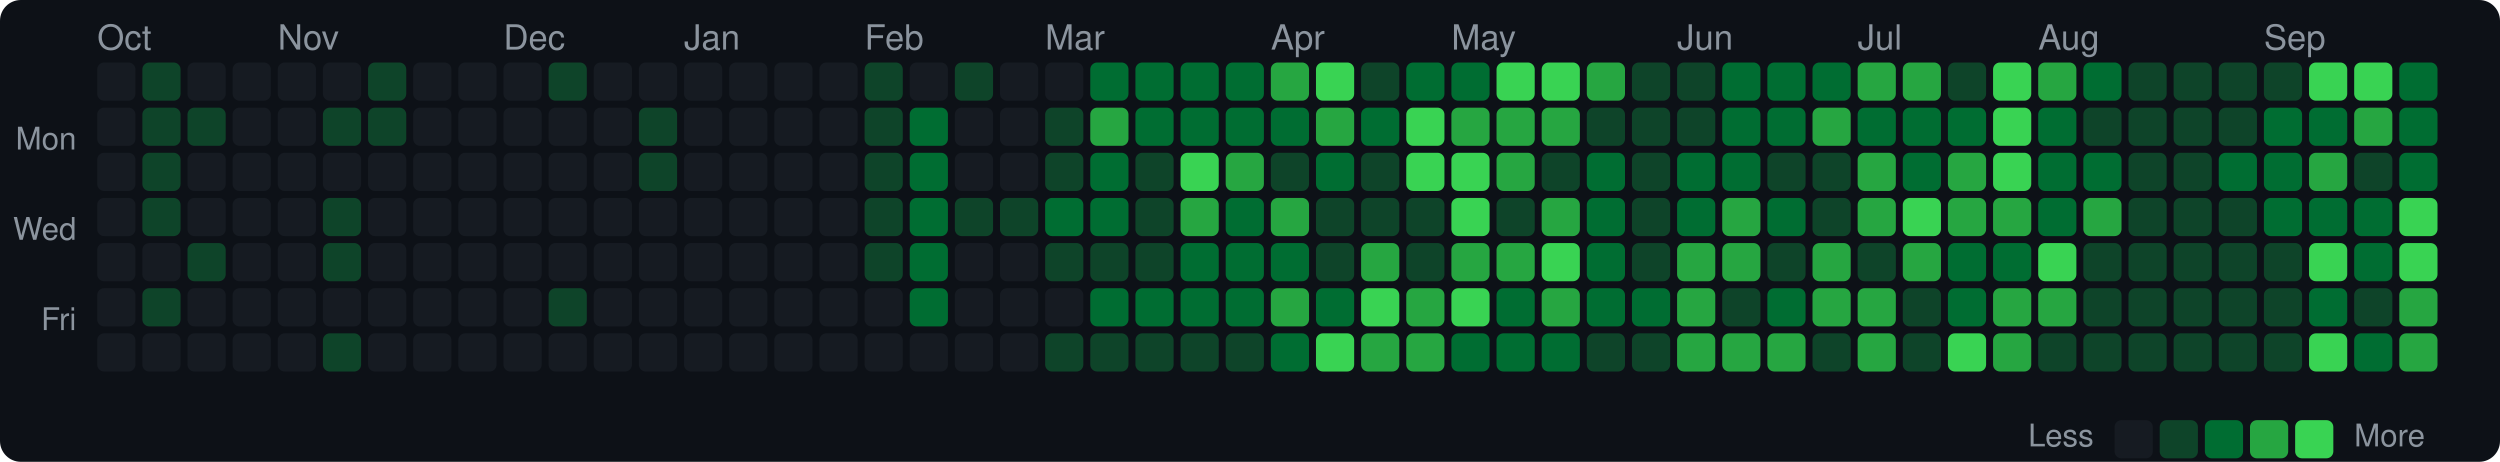
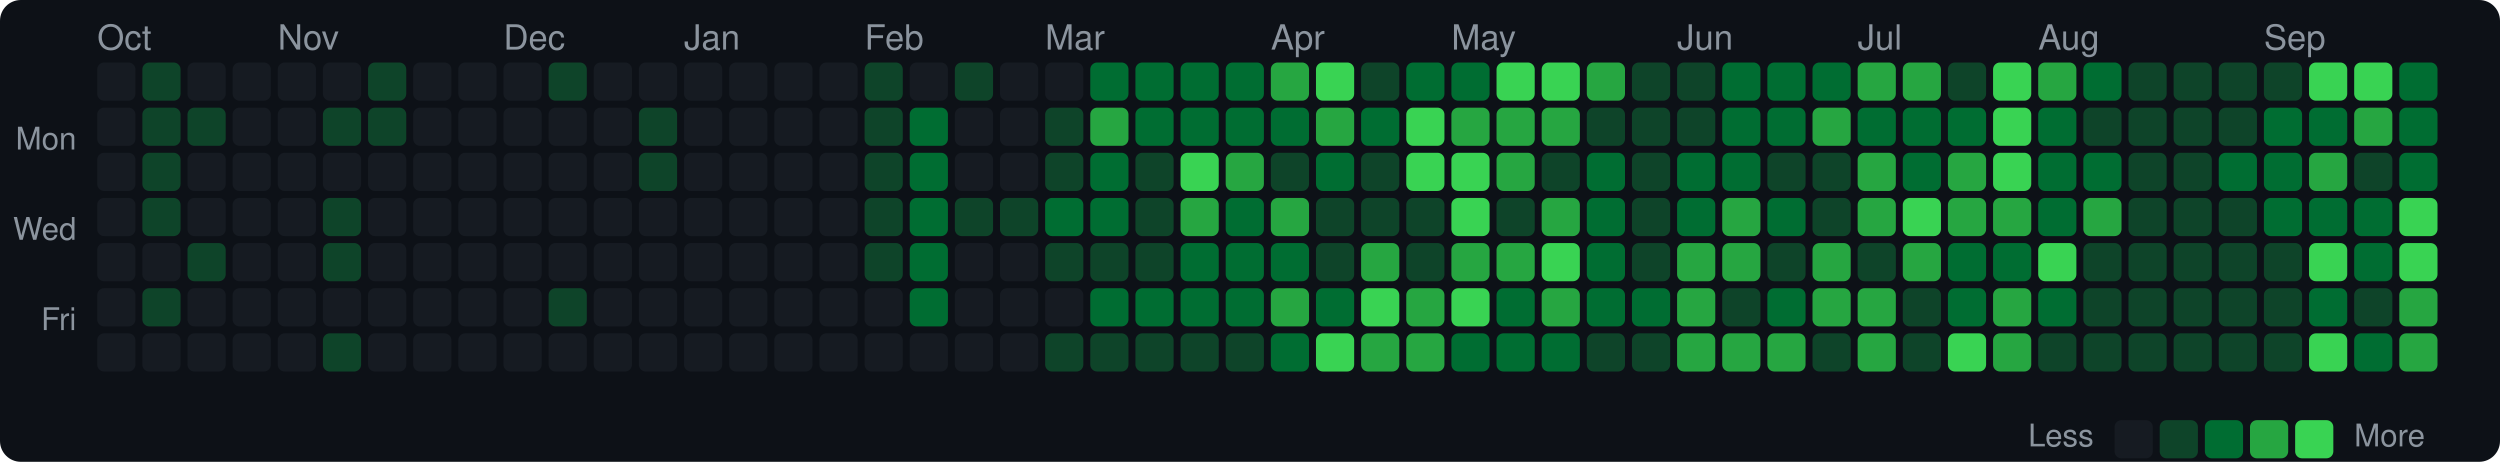
<svg xmlns="http://www.w3.org/2000/svg" width="720" height="133" viewBox="0 0 720 133">
  <style>text { dominant-baseline: central; }</style>
  <rect width="100%" height="100%" rx="6" fill="#0d1117" />
  <text x="28" y="12" fill="#8b949e" font-size="10" font-family="Segoe UI,Helvetica,Arial,sans-serif">Oct</text>
  <text x="80" y="12" fill="#8b949e" font-size="10" font-family="Segoe UI,Helvetica,Arial,sans-serif">Nov</text>
  <text x="145" y="12" fill="#8b949e" font-size="10" font-family="Segoe UI,Helvetica,Arial,sans-serif">Dec</text>
  <text x="197" y="12" fill="#8b949e" font-size="10" font-family="Segoe UI,Helvetica,Arial,sans-serif">Jan</text>
  <text x="249" y="12" fill="#8b949e" font-size="10" font-family="Segoe UI,Helvetica,Arial,sans-serif">Feb</text>
  <text x="301" y="12" fill="#8b949e" font-size="10" font-family="Segoe UI,Helvetica,Arial,sans-serif">Mar</text>
  <text x="366" y="12" fill="#8b949e" font-size="10" font-family="Segoe UI,Helvetica,Arial,sans-serif">Apr</text>
  <text x="418" y="12" fill="#8b949e" font-size="10" font-family="Segoe UI,Helvetica,Arial,sans-serif">May</text>
  <text x="483" y="12" fill="#8b949e" font-size="10" font-family="Segoe UI,Helvetica,Arial,sans-serif">Jun</text>
  <text x="535" y="12" fill="#8b949e" font-size="10" font-family="Segoe UI,Helvetica,Arial,sans-serif">Jul</text>
  <text x="587" y="12" fill="#8b949e" font-size="10" font-family="Segoe UI,Helvetica,Arial,sans-serif">Aug</text>
  <text x="652" y="12" fill="#8b949e" font-size="10" font-family="Segoe UI,Helvetica,Arial,sans-serif">Sep</text>
  <text x="22" y="41" text-anchor="end" fill="#8b949e" font-size="9" font-family="Segoe UI,Helvetica,Arial,sans-serif">Mon</text>
  <text x="22" y="67" text-anchor="end" fill="#8b949e" font-size="9" font-family="Segoe UI,Helvetica,Arial,sans-serif">Wed</text>
  <text x="22" y="93" text-anchor="end" fill="#8b949e" font-size="9" font-family="Segoe UI,Helvetica,Arial,sans-serif">Fri</text>
  <rect x="28" y="18" width="11" height="11" rx="2" fill="#161b22" />
  <rect x="28" y="31" width="11" height="11" rx="2" fill="#161b22" />
  <rect x="28" y="44" width="11" height="11" rx="2" fill="#161b22" />
  <rect x="28" y="57" width="11" height="11" rx="2" fill="#161b22" />
  <rect x="28" y="70" width="11" height="11" rx="2" fill="#161b22" />
  <rect x="28" y="83" width="11" height="11" rx="2" fill="#161b22" />
  <rect x="28" y="96" width="11" height="11" rx="2" fill="#161b22" />
  <rect x="41" y="18" width="11" height="11" rx="2" fill="#0e4429" />
  <rect x="41" y="31" width="11" height="11" rx="2" fill="#0e4429" />
  <rect x="41" y="44" width="11" height="11" rx="2" fill="#0e4429" />
  <rect x="41" y="57" width="11" height="11" rx="2" fill="#0e4429" />
  <rect x="41" y="70" width="11" height="11" rx="2" fill="#161b22" />
  <rect x="41" y="83" width="11" height="11" rx="2" fill="#0e4429" />
  <rect x="41" y="96" width="11" height="11" rx="2" fill="#161b22" />
  <rect x="54" y="18" width="11" height="11" rx="2" fill="#161b22" />
  <rect x="54" y="31" width="11" height="11" rx="2" fill="#0e4429" />
  <rect x="54" y="44" width="11" height="11" rx="2" fill="#161b22" />
  <rect x="54" y="57" width="11" height="11" rx="2" fill="#161b22" />
  <rect x="54" y="70" width="11" height="11" rx="2" fill="#0e4429" />
  <rect x="54" y="83" width="11" height="11" rx="2" fill="#161b22" />
  <rect x="54" y="96" width="11" height="11" rx="2" fill="#161b22" />
  <rect x="67" y="18" width="11" height="11" rx="2" fill="#161b22" />
  <rect x="67" y="31" width="11" height="11" rx="2" fill="#161b22" />
  <rect x="67" y="44" width="11" height="11" rx="2" fill="#161b22" />
  <rect x="67" y="57" width="11" height="11" rx="2" fill="#161b22" />
  <rect x="67" y="70" width="11" height="11" rx="2" fill="#161b22" />
  <rect x="67" y="83" width="11" height="11" rx="2" fill="#161b22" />
  <rect x="67" y="96" width="11" height="11" rx="2" fill="#161b22" />
  <rect x="80" y="18" width="11" height="11" rx="2" fill="#161b22" />
  <rect x="80" y="31" width="11" height="11" rx="2" fill="#161b22" />
  <rect x="80" y="44" width="11" height="11" rx="2" fill="#161b22" />
  <rect x="80" y="57" width="11" height="11" rx="2" fill="#161b22" />
  <rect x="80" y="70" width="11" height="11" rx="2" fill="#161b22" />
  <rect x="80" y="83" width="11" height="11" rx="2" fill="#161b22" />
  <rect x="80" y="96" width="11" height="11" rx="2" fill="#161b22" />
  <rect x="93" y="18" width="11" height="11" rx="2" fill="#161b22" />
  <rect x="93" y="31" width="11" height="11" rx="2" fill="#0e4429" />
  <rect x="93" y="44" width="11" height="11" rx="2" fill="#161b22" />
  <rect x="93" y="57" width="11" height="11" rx="2" fill="#0e4429" />
  <rect x="93" y="70" width="11" height="11" rx="2" fill="#0e4429" />
  <rect x="93" y="83" width="11" height="11" rx="2" fill="#161b22" />
  <rect x="93" y="96" width="11" height="11" rx="2" fill="#0e4429" />
  <rect x="106" y="18" width="11" height="11" rx="2" fill="#0e4429" />
  <rect x="106" y="31" width="11" height="11" rx="2" fill="#0e4429" />
  <rect x="106" y="44" width="11" height="11" rx="2" fill="#161b22" />
  <rect x="106" y="57" width="11" height="11" rx="2" fill="#161b22" />
  <rect x="106" y="70" width="11" height="11" rx="2" fill="#161b22" />
  <rect x="106" y="83" width="11" height="11" rx="2" fill="#161b22" />
  <rect x="106" y="96" width="11" height="11" rx="2" fill="#161b22" />
  <rect x="119" y="18" width="11" height="11" rx="2" fill="#161b22" />
  <rect x="119" y="31" width="11" height="11" rx="2" fill="#161b22" />
  <rect x="119" y="44" width="11" height="11" rx="2" fill="#161b22" />
  <rect x="119" y="57" width="11" height="11" rx="2" fill="#161b22" />
  <rect x="119" y="70" width="11" height="11" rx="2" fill="#161b22" />
  <rect x="119" y="83" width="11" height="11" rx="2" fill="#161b22" />
  <rect x="119" y="96" width="11" height="11" rx="2" fill="#161b22" />
  <rect x="132" y="18" width="11" height="11" rx="2" fill="#161b22" />
  <rect x="132" y="31" width="11" height="11" rx="2" fill="#161b22" />
  <rect x="132" y="44" width="11" height="11" rx="2" fill="#161b22" />
  <rect x="132" y="57" width="11" height="11" rx="2" fill="#161b22" />
  <rect x="132" y="70" width="11" height="11" rx="2" fill="#161b22" />
  <rect x="132" y="83" width="11" height="11" rx="2" fill="#161b22" />
  <rect x="132" y="96" width="11" height="11" rx="2" fill="#161b22" />
  <rect x="145" y="18" width="11" height="11" rx="2" fill="#161b22" />
  <rect x="145" y="31" width="11" height="11" rx="2" fill="#161b22" />
  <rect x="145" y="44" width="11" height="11" rx="2" fill="#161b22" />
  <rect x="145" y="57" width="11" height="11" rx="2" fill="#161b22" />
  <rect x="145" y="70" width="11" height="11" rx="2" fill="#161b22" />
  <rect x="145" y="83" width="11" height="11" rx="2" fill="#161b22" />
  <rect x="145" y="96" width="11" height="11" rx="2" fill="#161b22" />
  <rect x="158" y="18" width="11" height="11" rx="2" fill="#0e4429" />
  <rect x="158" y="31" width="11" height="11" rx="2" fill="#161b22" />
  <rect x="158" y="44" width="11" height="11" rx="2" fill="#161b22" />
  <rect x="158" y="57" width="11" height="11" rx="2" fill="#161b22" />
  <rect x="158" y="70" width="11" height="11" rx="2" fill="#161b22" />
  <rect x="158" y="83" width="11" height="11" rx="2" fill="#0e4429" />
  <rect x="158" y="96" width="11" height="11" rx="2" fill="#161b22" />
  <rect x="171" y="18" width="11" height="11" rx="2" fill="#161b22" />
  <rect x="171" y="31" width="11" height="11" rx="2" fill="#161b22" />
  <rect x="171" y="44" width="11" height="11" rx="2" fill="#161b22" />
  <rect x="171" y="57" width="11" height="11" rx="2" fill="#161b22" />
  <rect x="171" y="70" width="11" height="11" rx="2" fill="#161b22" />
  <rect x="171" y="83" width="11" height="11" rx="2" fill="#161b22" />
  <rect x="171" y="96" width="11" height="11" rx="2" fill="#161b22" />
  <rect x="184" y="18" width="11" height="11" rx="2" fill="#161b22" />
  <rect x="184" y="31" width="11" height="11" rx="2" fill="#0e4429" />
  <rect x="184" y="44" width="11" height="11" rx="2" fill="#0e4429" />
  <rect x="184" y="57" width="11" height="11" rx="2" fill="#161b22" />
  <rect x="184" y="70" width="11" height="11" rx="2" fill="#161b22" />
  <rect x="184" y="83" width="11" height="11" rx="2" fill="#161b22" />
  <rect x="184" y="96" width="11" height="11" rx="2" fill="#161b22" />
  <rect x="197" y="18" width="11" height="11" rx="2" fill="#161b22" />
  <rect x="197" y="31" width="11" height="11" rx="2" fill="#161b22" />
  <rect x="197" y="44" width="11" height="11" rx="2" fill="#161b22" />
  <rect x="197" y="57" width="11" height="11" rx="2" fill="#161b22" />
  <rect x="197" y="70" width="11" height="11" rx="2" fill="#161b22" />
  <rect x="197" y="83" width="11" height="11" rx="2" fill="#161b22" />
  <rect x="197" y="96" width="11" height="11" rx="2" fill="#161b22" />
  <rect x="210" y="18" width="11" height="11" rx="2" fill="#161b22" />
  <rect x="210" y="31" width="11" height="11" rx="2" fill="#161b22" />
  <rect x="210" y="44" width="11" height="11" rx="2" fill="#161b22" />
  <rect x="210" y="57" width="11" height="11" rx="2" fill="#161b22" />
  <rect x="210" y="70" width="11" height="11" rx="2" fill="#161b22" />
  <rect x="210" y="83" width="11" height="11" rx="2" fill="#161b22" />
  <rect x="210" y="96" width="11" height="11" rx="2" fill="#161b22" />
  <rect x="223" y="18" width="11" height="11" rx="2" fill="#161b22" />
  <rect x="223" y="31" width="11" height="11" rx="2" fill="#161b22" />
  <rect x="223" y="44" width="11" height="11" rx="2" fill="#161b22" />
  <rect x="223" y="57" width="11" height="11" rx="2" fill="#161b22" />
  <rect x="223" y="70" width="11" height="11" rx="2" fill="#161b22" />
  <rect x="223" y="83" width="11" height="11" rx="2" fill="#161b22" />
  <rect x="223" y="96" width="11" height="11" rx="2" fill="#161b22" />
  <rect x="236" y="18" width="11" height="11" rx="2" fill="#161b22" />
  <rect x="236" y="31" width="11" height="11" rx="2" fill="#161b22" />
  <rect x="236" y="44" width="11" height="11" rx="2" fill="#161b22" />
  <rect x="236" y="57" width="11" height="11" rx="2" fill="#161b22" />
  <rect x="236" y="70" width="11" height="11" rx="2" fill="#161b22" />
  <rect x="236" y="83" width="11" height="11" rx="2" fill="#161b22" />
  <rect x="236" y="96" width="11" height="11" rx="2" fill="#161b22" />
  <rect x="249" y="18" width="11" height="11" rx="2" fill="#0e4429" />
  <rect x="249" y="31" width="11" height="11" rx="2" fill="#0e4429" />
  <rect x="249" y="44" width="11" height="11" rx="2" fill="#0e4429" />
  <rect x="249" y="57" width="11" height="11" rx="2" fill="#0e4429" />
  <rect x="249" y="70" width="11" height="11" rx="2" fill="#0e4429" />
  <rect x="249" y="83" width="11" height="11" rx="2" fill="#161b22" />
  <rect x="249" y="96" width="11" height="11" rx="2" fill="#161b22" />
  <rect x="262" y="18" width="11" height="11" rx="2" fill="#161b22" />
  <rect x="262" y="31" width="11" height="11" rx="2" fill="#006d32" />
  <rect x="262" y="44" width="11" height="11" rx="2" fill="#006d32" />
  <rect x="262" y="57" width="11" height="11" rx="2" fill="#006d32" />
  <rect x="262" y="70" width="11" height="11" rx="2" fill="#006d32" />
  <rect x="262" y="83" width="11" height="11" rx="2" fill="#006d32" />
  <rect x="262" y="96" width="11" height="11" rx="2" fill="#161b22" />
  <rect x="275" y="18" width="11" height="11" rx="2" fill="#0e4429" />
  <rect x="275" y="31" width="11" height="11" rx="2" fill="#161b22" />
  <rect x="275" y="44" width="11" height="11" rx="2" fill="#161b22" />
  <rect x="275" y="57" width="11" height="11" rx="2" fill="#0e4429" />
  <rect x="275" y="70" width="11" height="11" rx="2" fill="#161b22" />
  <rect x="275" y="83" width="11" height="11" rx="2" fill="#161b22" />
  <rect x="275" y="96" width="11" height="11" rx="2" fill="#161b22" />
  <rect x="288" y="18" width="11" height="11" rx="2" fill="#161b22" />
  <rect x="288" y="31" width="11" height="11" rx="2" fill="#161b22" />
  <rect x="288" y="44" width="11" height="11" rx="2" fill="#161b22" />
  <rect x="288" y="57" width="11" height="11" rx="2" fill="#0e4429" />
  <rect x="288" y="70" width="11" height="11" rx="2" fill="#161b22" />
  <rect x="288" y="83" width="11" height="11" rx="2" fill="#161b22" />
  <rect x="288" y="96" width="11" height="11" rx="2" fill="#161b22" />
  <rect x="301" y="18" width="11" height="11" rx="2" fill="#161b22" />
  <rect x="301" y="31" width="11" height="11" rx="2" fill="#0e4429" />
  <rect x="301" y="44" width="11" height="11" rx="2" fill="#0e4429" />
  <rect x="301" y="57" width="11" height="11" rx="2" fill="#006d32" />
  <rect x="301" y="70" width="11" height="11" rx="2" fill="#0e4429" />
  <rect x="301" y="83" width="11" height="11" rx="2" fill="#161b22" />
  <rect x="301" y="96" width="11" height="11" rx="2" fill="#0e4429" />
  <rect x="314" y="18" width="11" height="11" rx="2" fill="#006d32" />
  <rect x="314" y="31" width="11" height="11" rx="2" fill="#26a641" />
  <rect x="314" y="44" width="11" height="11" rx="2" fill="#006d32" />
  <rect x="314" y="57" width="11" height="11" rx="2" fill="#006d32" />
  <rect x="314" y="70" width="11" height="11" rx="2" fill="#0e4429" />
  <rect x="314" y="83" width="11" height="11" rx="2" fill="#006d32" />
  <rect x="314" y="96" width="11" height="11" rx="2" fill="#0e4429" />
  <rect x="327" y="18" width="11" height="11" rx="2" fill="#006d32" />
  <rect x="327" y="31" width="11" height="11" rx="2" fill="#006d32" />
  <rect x="327" y="44" width="11" height="11" rx="2" fill="#0e4429" />
  <rect x="327" y="57" width="11" height="11" rx="2" fill="#0e4429" />
  <rect x="327" y="70" width="11" height="11" rx="2" fill="#0e4429" />
  <rect x="327" y="83" width="11" height="11" rx="2" fill="#006d32" />
  <rect x="327" y="96" width="11" height="11" rx="2" fill="#0e4429" />
  <rect x="340" y="18" width="11" height="11" rx="2" fill="#006d32" />
  <rect x="340" y="31" width="11" height="11" rx="2" fill="#006d32" />
  <rect x="340" y="44" width="11" height="11" rx="2" fill="#39d353" />
  <rect x="340" y="57" width="11" height="11" rx="2" fill="#26a641" />
  <rect x="340" y="70" width="11" height="11" rx="2" fill="#006d32" />
  <rect x="340" y="83" width="11" height="11" rx="2" fill="#006d32" />
  <rect x="340" y="96" width="11" height="11" rx="2" fill="#0e4429" />
  <rect x="353" y="18" width="11" height="11" rx="2" fill="#006d32" />
  <rect x="353" y="31" width="11" height="11" rx="2" fill="#006d32" />
  <rect x="353" y="44" width="11" height="11" rx="2" fill="#26a641" />
  <rect x="353" y="57" width="11" height="11" rx="2" fill="#006d32" />
  <rect x="353" y="70" width="11" height="11" rx="2" fill="#006d32" />
  <rect x="353" y="83" width="11" height="11" rx="2" fill="#006d32" />
  <rect x="353" y="96" width="11" height="11" rx="2" fill="#0e4429" />
  <rect x="366" y="18" width="11" height="11" rx="2" fill="#26a641" />
  <rect x="366" y="31" width="11" height="11" rx="2" fill="#006d32" />
  <rect x="366" y="44" width="11" height="11" rx="2" fill="#0e4429" />
  <rect x="366" y="57" width="11" height="11" rx="2" fill="#26a641" />
  <rect x="366" y="70" width="11" height="11" rx="2" fill="#006d32" />
  <rect x="366" y="83" width="11" height="11" rx="2" fill="#26a641" />
  <rect x="366" y="96" width="11" height="11" rx="2" fill="#006d32" />
  <rect x="379" y="18" width="11" height="11" rx="2" fill="#39d353" />
  <rect x="379" y="31" width="11" height="11" rx="2" fill="#26a641" />
  <rect x="379" y="44" width="11" height="11" rx="2" fill="#006d32" />
  <rect x="379" y="57" width="11" height="11" rx="2" fill="#0e4429" />
  <rect x="379" y="70" width="11" height="11" rx="2" fill="#0e4429" />
  <rect x="379" y="83" width="11" height="11" rx="2" fill="#006d32" />
  <rect x="379" y="96" width="11" height="11" rx="2" fill="#39d353" />
  <rect x="392" y="18" width="11" height="11" rx="2" fill="#0e4429" />
  <rect x="392" y="31" width="11" height="11" rx="2" fill="#006d32" />
  <rect x="392" y="44" width="11" height="11" rx="2" fill="#0e4429" />
  <rect x="392" y="57" width="11" height="11" rx="2" fill="#0e4429" />
  <rect x="392" y="70" width="11" height="11" rx="2" fill="#26a641" />
  <rect x="392" y="83" width="11" height="11" rx="2" fill="#39d353" />
  <rect x="392" y="96" width="11" height="11" rx="2" fill="#26a641" />
  <rect x="405" y="18" width="11" height="11" rx="2" fill="#006d32" />
  <rect x="405" y="31" width="11" height="11" rx="2" fill="#39d353" />
  <rect x="405" y="44" width="11" height="11" rx="2" fill="#39d353" />
  <rect x="405" y="57" width="11" height="11" rx="2" fill="#0e4429" />
  <rect x="405" y="70" width="11" height="11" rx="2" fill="#0e4429" />
  <rect x="405" y="83" width="11" height="11" rx="2" fill="#26a641" />
  <rect x="405" y="96" width="11" height="11" rx="2" fill="#26a641" />
  <rect x="418" y="18" width="11" height="11" rx="2" fill="#006d32" />
  <rect x="418" y="31" width="11" height="11" rx="2" fill="#26a641" />
  <rect x="418" y="44" width="11" height="11" rx="2" fill="#39d353" />
  <rect x="418" y="57" width="11" height="11" rx="2" fill="#39d353" />
  <rect x="418" y="70" width="11" height="11" rx="2" fill="#26a641" />
  <rect x="418" y="83" width="11" height="11" rx="2" fill="#39d353" />
  <rect x="418" y="96" width="11" height="11" rx="2" fill="#006d32" />
  <rect x="431" y="18" width="11" height="11" rx="2" fill="#39d353" />
  <rect x="431" y="31" width="11" height="11" rx="2" fill="#26a641" />
  <rect x="431" y="44" width="11" height="11" rx="2" fill="#26a641" />
  <rect x="431" y="57" width="11" height="11" rx="2" fill="#0e4429" />
  <rect x="431" y="70" width="11" height="11" rx="2" fill="#26a641" />
  <rect x="431" y="83" width="11" height="11" rx="2" fill="#006d32" />
  <rect x="431" y="96" width="11" height="11" rx="2" fill="#006d32" />
  <rect x="444" y="18" width="11" height="11" rx="2" fill="#39d353" />
  <rect x="444" y="31" width="11" height="11" rx="2" fill="#26a641" />
  <rect x="444" y="44" width="11" height="11" rx="2" fill="#0e4429" />
  <rect x="444" y="57" width="11" height="11" rx="2" fill="#26a641" />
  <rect x="444" y="70" width="11" height="11" rx="2" fill="#39d353" />
  <rect x="444" y="83" width="11" height="11" rx="2" fill="#26a641" />
  <rect x="444" y="96" width="11" height="11" rx="2" fill="#006d32" />
  <rect x="457" y="18" width="11" height="11" rx="2" fill="#26a641" />
  <rect x="457" y="31" width="11" height="11" rx="2" fill="#0e4429" />
  <rect x="457" y="44" width="11" height="11" rx="2" fill="#006d32" />
  <rect x="457" y="57" width="11" height="11" rx="2" fill="#006d32" />
  <rect x="457" y="70" width="11" height="11" rx="2" fill="#006d32" />
  <rect x="457" y="83" width="11" height="11" rx="2" fill="#006d32" />
  <rect x="457" y="96" width="11" height="11" rx="2" fill="#0e4429" />
  <rect x="470" y="18" width="11" height="11" rx="2" fill="#0e4429" />
  <rect x="470" y="31" width="11" height="11" rx="2" fill="#0e4429" />
  <rect x="470" y="44" width="11" height="11" rx="2" fill="#0e4429" />
  <rect x="470" y="57" width="11" height="11" rx="2" fill="#0e4429" />
  <rect x="470" y="70" width="11" height="11" rx="2" fill="#0e4429" />
  <rect x="470" y="83" width="11" height="11" rx="2" fill="#006d32" />
  <rect x="470" y="96" width="11" height="11" rx="2" fill="#0e4429" />
  <rect x="483" y="18" width="11" height="11" rx="2" fill="#0e4429" />
  <rect x="483" y="31" width="11" height="11" rx="2" fill="#0e4429" />
  <rect x="483" y="44" width="11" height="11" rx="2" fill="#006d32" />
  <rect x="483" y="57" width="11" height="11" rx="2" fill="#006d32" />
  <rect x="483" y="70" width="11" height="11" rx="2" fill="#26a641" />
  <rect x="483" y="83" width="11" height="11" rx="2" fill="#26a641" />
  <rect x="483" y="96" width="11" height="11" rx="2" fill="#26a641" />
  <rect x="496" y="18" width="11" height="11" rx="2" fill="#006d32" />
  <rect x="496" y="31" width="11" height="11" rx="2" fill="#006d32" />
  <rect x="496" y="44" width="11" height="11" rx="2" fill="#006d32" />
  <rect x="496" y="57" width="11" height="11" rx="2" fill="#26a641" />
  <rect x="496" y="70" width="11" height="11" rx="2" fill="#26a641" />
  <rect x="496" y="83" width="11" height="11" rx="2" fill="#0e4429" />
  <rect x="496" y="96" width="11" height="11" rx="2" fill="#26a641" />
  <rect x="509" y="18" width="11" height="11" rx="2" fill="#006d32" />
  <rect x="509" y="31" width="11" height="11" rx="2" fill="#006d32" />
  <rect x="509" y="44" width="11" height="11" rx="2" fill="#0e4429" />
  <rect x="509" y="57" width="11" height="11" rx="2" fill="#006d32" />
  <rect x="509" y="70" width="11" height="11" rx="2" fill="#0e4429" />
  <rect x="509" y="83" width="11" height="11" rx="2" fill="#006d32" />
  <rect x="509" y="96" width="11" height="11" rx="2" fill="#26a641" />
  <rect x="522" y="18" width="11" height="11" rx="2" fill="#006d32" />
  <rect x="522" y="31" width="11" height="11" rx="2" fill="#26a641" />
  <rect x="522" y="44" width="11" height="11" rx="2" fill="#0e4429" />
  <rect x="522" y="57" width="11" height="11" rx="2" fill="#0e4429" />
  <rect x="522" y="70" width="11" height="11" rx="2" fill="#26a641" />
  <rect x="522" y="83" width="11" height="11" rx="2" fill="#26a641" />
  <rect x="522" y="96" width="11" height="11" rx="2" fill="#0e4429" />
  <rect x="535" y="18" width="11" height="11" rx="2" fill="#26a641" />
  <rect x="535" y="31" width="11" height="11" rx="2" fill="#006d32" />
  <rect x="535" y="44" width="11" height="11" rx="2" fill="#26a641" />
  <rect x="535" y="57" width="11" height="11" rx="2" fill="#26a641" />
  <rect x="535" y="70" width="11" height="11" rx="2" fill="#0e4429" />
  <rect x="535" y="83" width="11" height="11" rx="2" fill="#26a641" />
  <rect x="535" y="96" width="11" height="11" rx="2" fill="#26a641" />
  <rect x="548" y="18" width="11" height="11" rx="2" fill="#26a641" />
  <rect x="548" y="31" width="11" height="11" rx="2" fill="#006d32" />
  <rect x="548" y="44" width="11" height="11" rx="2" fill="#006d32" />
  <rect x="548" y="57" width="11" height="11" rx="2" fill="#39d353" />
  <rect x="548" y="70" width="11" height="11" rx="2" fill="#26a641" />
  <rect x="548" y="83" width="11" height="11" rx="2" fill="#0e4429" />
  <rect x="548" y="96" width="11" height="11" rx="2" fill="#0e4429" />
  <rect x="561" y="18" width="11" height="11" rx="2" fill="#0e4429" />
  <rect x="561" y="31" width="11" height="11" rx="2" fill="#006d32" />
  <rect x="561" y="44" width="11" height="11" rx="2" fill="#26a641" />
  <rect x="561" y="57" width="11" height="11" rx="2" fill="#26a641" />
  <rect x="561" y="70" width="11" height="11" rx="2" fill="#006d32" />
  <rect x="561" y="83" width="11" height="11" rx="2" fill="#006d32" />
  <rect x="561" y="96" width="11" height="11" rx="2" fill="#39d353" />
  <rect x="574" y="18" width="11" height="11" rx="2" fill="#39d353" />
  <rect x="574" y="31" width="11" height="11" rx="2" fill="#39d353" />
  <rect x="574" y="44" width="11" height="11" rx="2" fill="#39d353" />
  <rect x="574" y="57" width="11" height="11" rx="2" fill="#26a641" />
  <rect x="574" y="70" width="11" height="11" rx="2" fill="#006d32" />
  <rect x="574" y="83" width="11" height="11" rx="2" fill="#26a641" />
  <rect x="574" y="96" width="11" height="11" rx="2" fill="#26a641" />
  <rect x="587" y="18" width="11" height="11" rx="2" fill="#26a641" />
  <rect x="587" y="31" width="11" height="11" rx="2" fill="#006d32" />
  <rect x="587" y="44" width="11" height="11" rx="2" fill="#006d32" />
  <rect x="587" y="57" width="11" height="11" rx="2" fill="#006d32" />
  <rect x="587" y="70" width="11" height="11" rx="2" fill="#39d353" />
-   <rect x="587" y="83" width="11" height="11" rx="2" fill="#26a641" />
+   <rect x="587" y="83" width="11" height="11" rx="2" fill="#006d32" />
  <rect x="587" y="96" width="11" height="11" rx="2" fill="#0e4429" />
  <rect x="600" y="18" width="11" height="11" rx="2" fill="#006d32" />
  <rect x="600" y="31" width="11" height="11" rx="2" fill="#0e4429" />
  <rect x="600" y="44" width="11" height="11" rx="2" fill="#006d32" />
  <rect x="600" y="57" width="11" height="11" rx="2" fill="#26a641" />
  <rect x="600" y="70" width="11" height="11" rx="2" fill="#0e4429" />
  <rect x="600" y="83" width="11" height="11" rx="2" fill="#0e4429" />
  <rect x="600" y="96" width="11" height="11" rx="2" fill="#0e4429" />
  <rect x="613" y="18" width="11" height="11" rx="2" fill="#0e4429" />
  <rect x="613" y="31" width="11" height="11" rx="2" fill="#0e4429" />
  <rect x="613" y="44" width="11" height="11" rx="2" fill="#0e4429" />
  <rect x="613" y="57" width="11" height="11" rx="2" fill="#0e4429" />
  <rect x="613" y="70" width="11" height="11" rx="2" fill="#0e4429" />
  <rect x="613" y="83" width="11" height="11" rx="2" fill="#0e4429" />
  <rect x="613" y="96" width="11" height="11" rx="2" fill="#0e4429" />
  <rect x="626" y="18" width="11" height="11" rx="2" fill="#0e4429" />
  <rect x="626" y="31" width="11" height="11" rx="2" fill="#0e4429" />
  <rect x="626" y="44" width="11" height="11" rx="2" fill="#0e4429" />
  <rect x="626" y="57" width="11" height="11" rx="2" fill="#0e4429" />
  <rect x="626" y="70" width="11" height="11" rx="2" fill="#0e4429" />
  <rect x="626" y="83" width="11" height="11" rx="2" fill="#0e4429" />
  <rect x="626" y="96" width="11" height="11" rx="2" fill="#0e4429" />
  <rect x="639" y="18" width="11" height="11" rx="2" fill="#0e4429" />
  <rect x="639" y="31" width="11" height="11" rx="2" fill="#0e4429" />
  <rect x="639" y="44" width="11" height="11" rx="2" fill="#006d32" />
  <rect x="639" y="57" width="11" height="11" rx="2" fill="#0e4429" />
  <rect x="639" y="70" width="11" height="11" rx="2" fill="#0e4429" />
  <rect x="639" y="83" width="11" height="11" rx="2" fill="#0e4429" />
  <rect x="639" y="96" width="11" height="11" rx="2" fill="#0e4429" />
  <rect x="652" y="18" width="11" height="11" rx="2" fill="#0e4429" />
  <rect x="652" y="31" width="11" height="11" rx="2" fill="#006d32" />
  <rect x="652" y="44" width="11" height="11" rx="2" fill="#006d32" />
  <rect x="652" y="57" width="11" height="11" rx="2" fill="#006d32" />
  <rect x="652" y="70" width="11" height="11" rx="2" fill="#0e4429" />
  <rect x="652" y="83" width="11" height="11" rx="2" fill="#0e4429" />
  <rect x="652" y="96" width="11" height="11" rx="2" fill="#0e4429" />
  <rect x="665" y="18" width="11" height="11" rx="2" fill="#39d353" />
  <rect x="665" y="31" width="11" height="11" rx="2" fill="#006d32" />
  <rect x="665" y="44" width="11" height="11" rx="2" fill="#26a641" />
  <rect x="665" y="57" width="11" height="11" rx="2" fill="#006d32" />
  <rect x="665" y="70" width="11" height="11" rx="2" fill="#39d353" />
  <rect x="665" y="83" width="11" height="11" rx="2" fill="#006d32" />
  <rect x="665" y="96" width="11" height="11" rx="2" fill="#39d353" />
  <rect x="678" y="18" width="11" height="11" rx="2" fill="#39d353" />
  <rect x="678" y="31" width="11" height="11" rx="2" fill="#26a641" />
  <rect x="678" y="44" width="11" height="11" rx="2" fill="#0e4429" />
  <rect x="678" y="57" width="11" height="11" rx="2" fill="#006d32" />
  <rect x="678" y="70" width="11" height="11" rx="2" fill="#006d32" />
  <rect x="678" y="83" width="11" height="11" rx="2" fill="#0e4429" />
  <rect x="678" y="96" width="11" height="11" rx="2" fill="#006d32" />
  <rect x="691" y="18" width="11" height="11" rx="2" fill="#006d32" />
  <rect x="691" y="31" width="11" height="11" rx="2" fill="#006d32" />
  <rect x="691" y="44" width="11" height="11" rx="2" fill="#006d32" />
  <rect x="691" y="57" width="11" height="11" rx="2" fill="#39d353" />
  <rect x="691" y="70" width="11" height="11" rx="2" fill="#39d353" />
  <rect x="691" y="83" width="11" height="11" rx="2" fill="#26a641" />
  <rect x="691" y="96" width="11" height="11" rx="2" fill="#26a641" />
  <text x="603" y="126.5" text-anchor="end" fill="#8b949e" font-size="9" font-family="Segoe UI,Helvetica,Arial,sans-serif">Less</text>
  <rect x="609" y="121" width="11" height="11" rx="2" fill="#161b22" />
  <rect x="622" y="121" width="11" height="11" rx="2" fill="#0e4429" />
  <rect x="635" y="121" width="11" height="11" rx="2" fill="#006d32" />
  <rect x="648" y="121" width="11" height="11" rx="2" fill="#26a641" />
  <rect x="661" y="121" width="11" height="11" rx="2" fill="#39d353" />
  <text x="678" y="126.5" fill="#8b949e" font-size="9" font-family="Segoe UI,Helvetica,Arial,sans-serif">More</text>
</svg>
